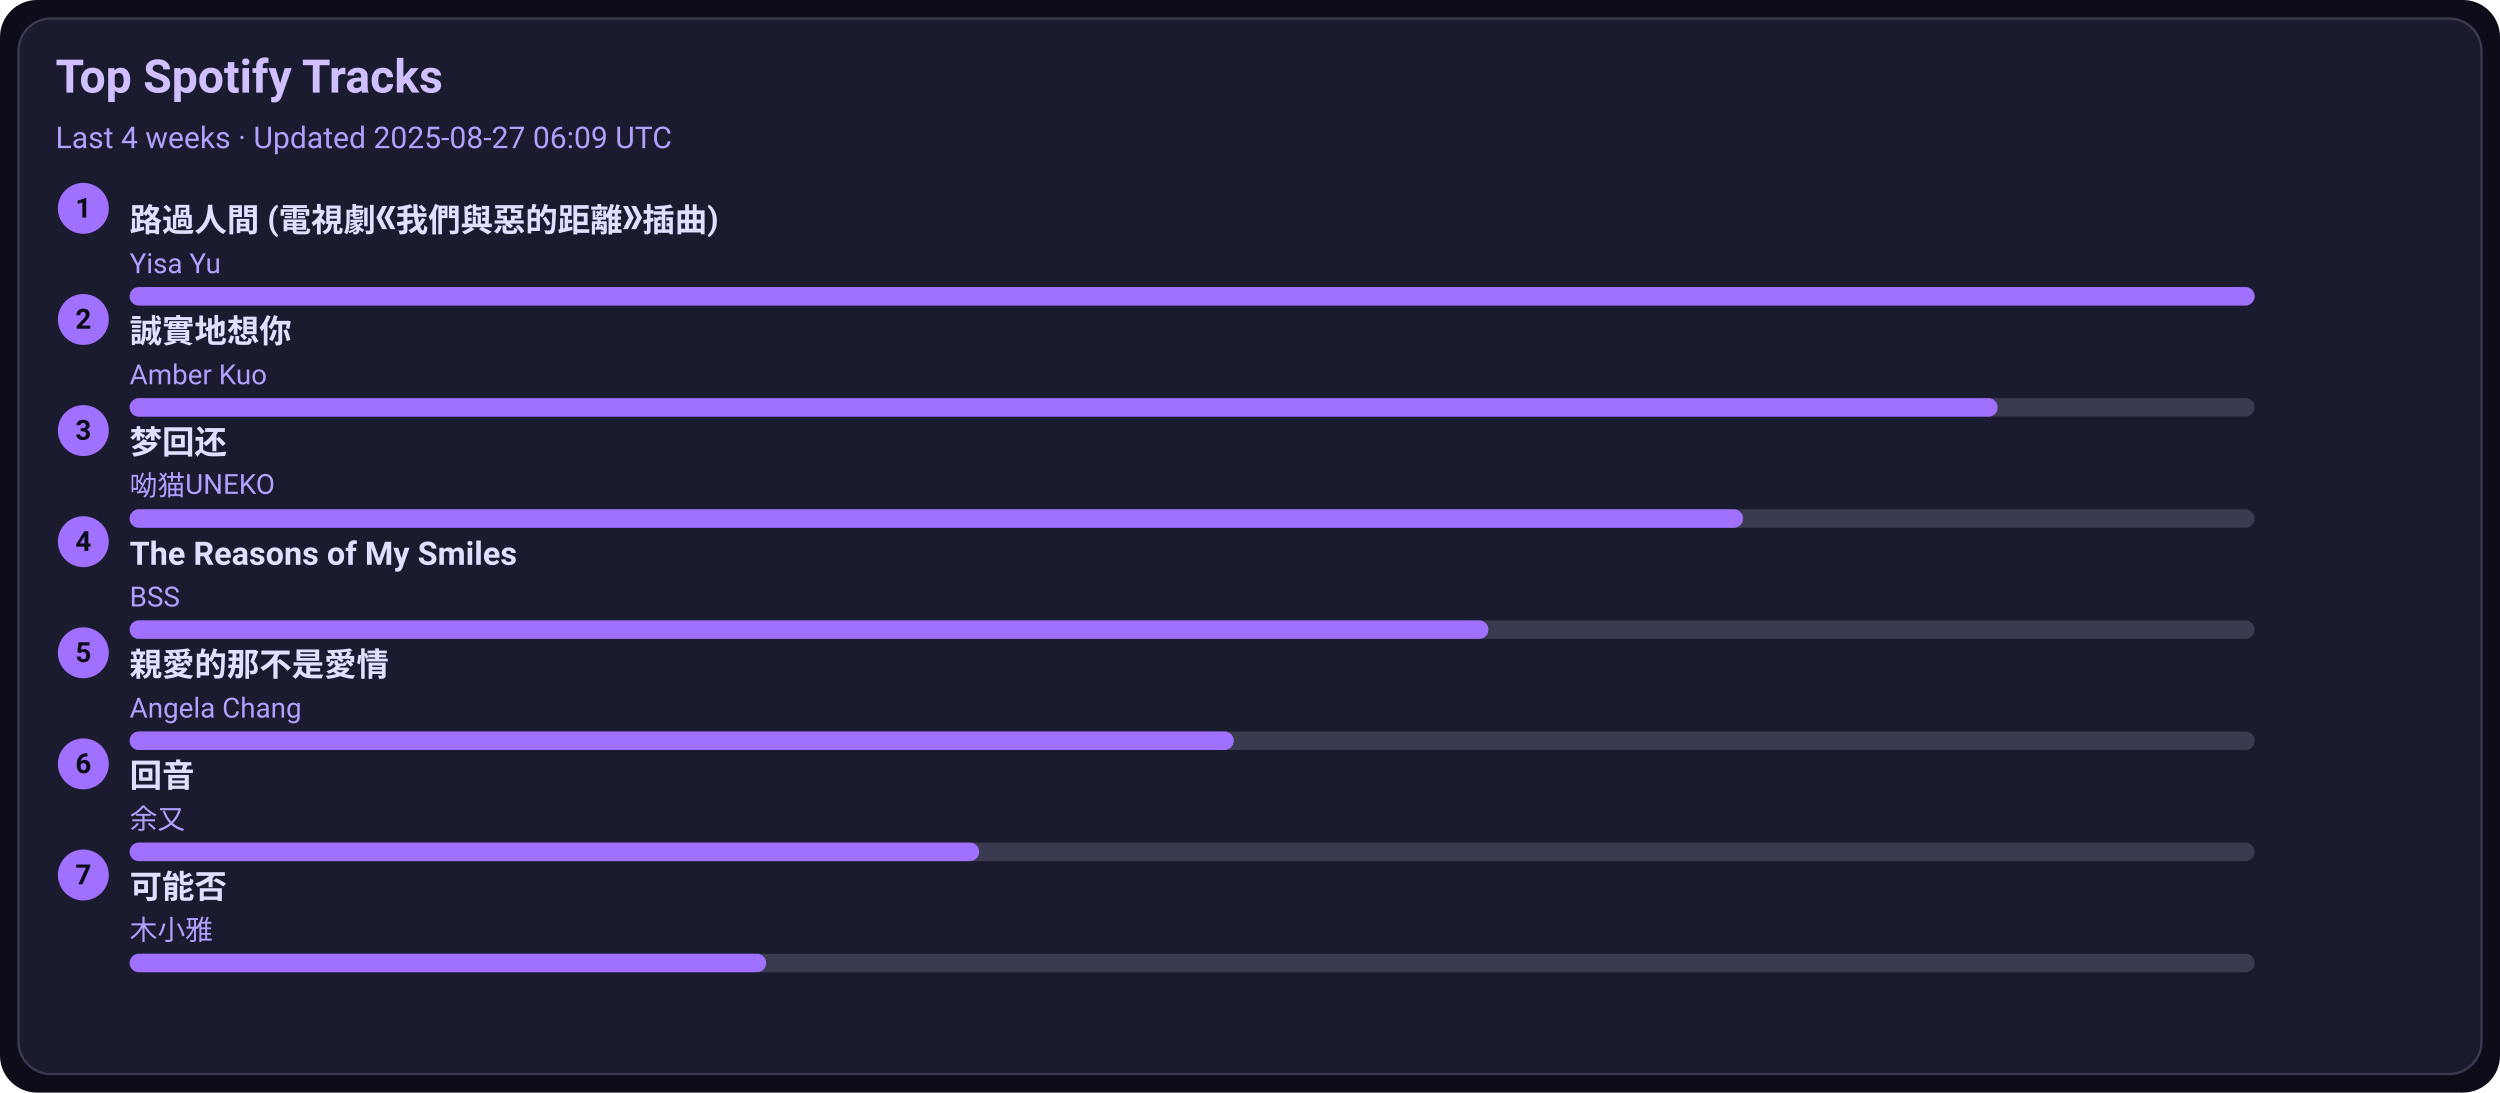
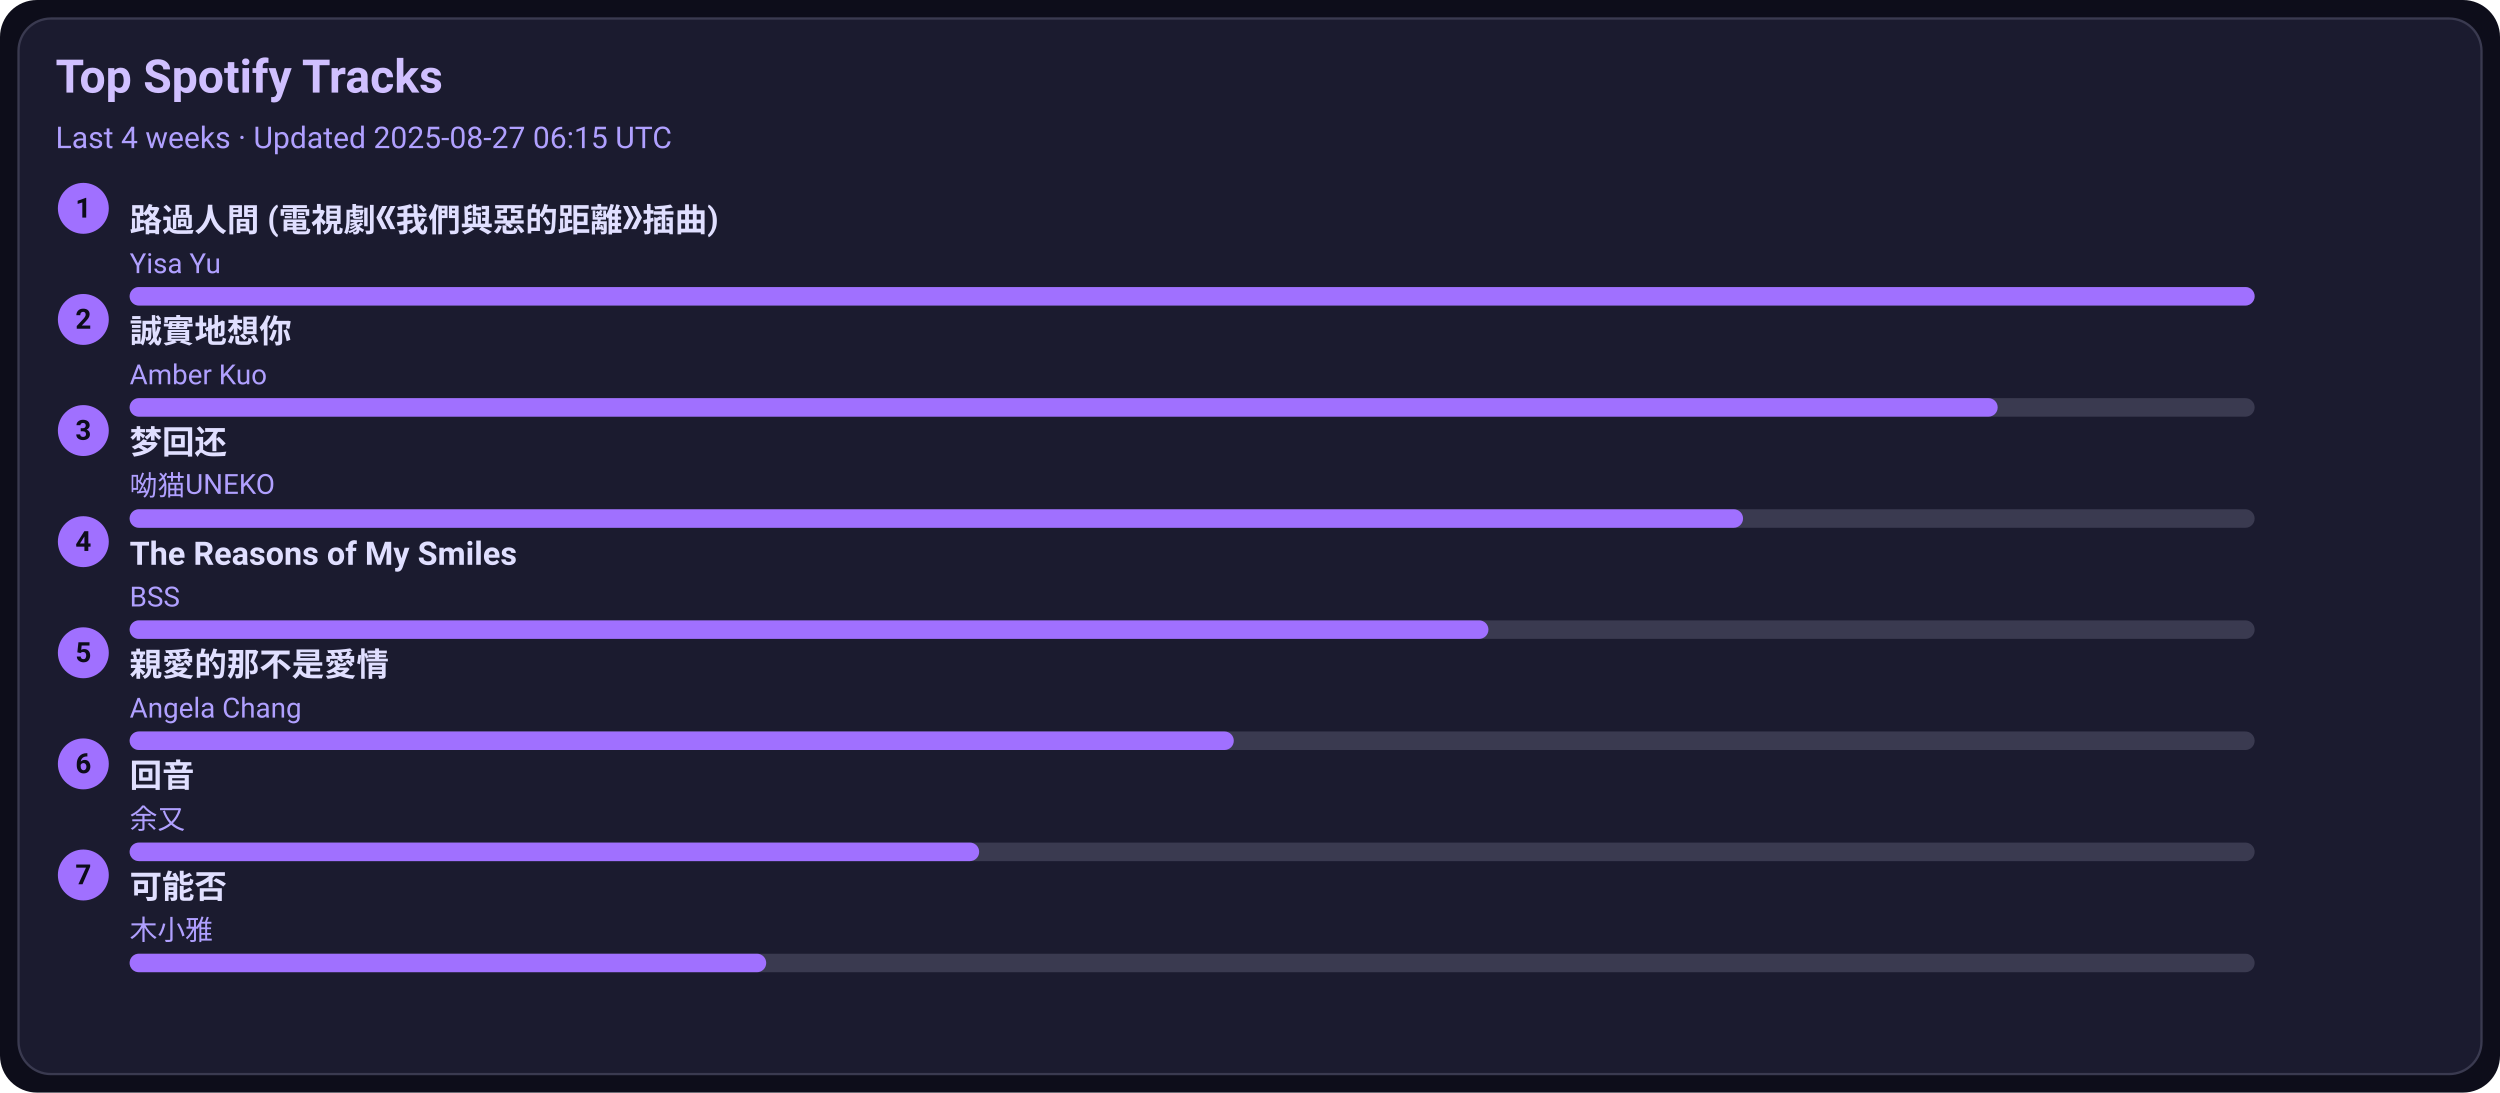
<svg xmlns="http://www.w3.org/2000/svg" width="1080" height="472" viewBox="0 0 1080 472">
  <style>text{font-family:-apple-system,BlinkMacSystemFont,Segoe UI,Roboto,Ubuntu,Helvetica Neue,Arial,Noto Sans,sans-serif}</style>
  <rect width="1080" height="472" rx="16" fill="#0d0d1a" />
  <rect x="8" y="8" width="1064" height="456" rx="14" fill="#1b1b2f" stroke="#3a3a50" />
  <text x="24" y="40" font-size="20" fill="#d0c0ff" font-weight="600">Top Spotify Tracks</text>
-   <text x="24" y="64" font-size="13" fill="#b0a0ff">Last 4 weeks · Updated 2025-08-27 06:09 UTC</text>
+   <text x="24" y="64" font-size="13" fill="#b0a0ff">Last 4 weeks · Updated 2025-08-27 06:15 UTC</text>
  <circle cx="36" cy="90" r="11" fill="#a070ff" />
  <text x="36" y="94" text-anchor="middle" font-size="12" fill="#0d0d1a" font-weight="700">1</text>
  <a href="https://open.spotify.com/track/1ZSleGniKMWNrWvK5cGALO" target="_blank" rel="noopener noreferrer">
    <text x="56" y="100" font-size="14" fill="#e0dfff" font-weight="600">路過人間 (電視劇《我們與惡的距離》插曲)</text>
  </a>
  <text x="56" y="118" font-size="12" fill="#b0a0ff">Yisa Yu</text>
  <rect x="56" y="124" width="918" height="8" rx="4" fill="#3a3a50" />
  <rect x="56" y="124" width="918" height="8" rx="4" fill="#a070ff" />
  <circle cx="36" cy="138" r="11" fill="#a070ff" />
  <text x="36" y="142" text-anchor="middle" font-size="12" fill="#0d0d1a" font-weight="700">2</text>
  <a href="https://open.spotify.com/track/1SPZzj8QzOwZoAGKXMGLGJ" target="_blank" rel="noopener noreferrer">
    <text x="56" y="148" font-size="14" fill="#e0dfff" font-weight="600">誠實地想你</text>
  </a>
  <text x="56" y="166" font-size="12" fill="#b0a0ff">Amber Kuo</text>
  <rect x="56" y="172" width="918" height="8" rx="4" fill="#3a3a50" />
  <rect x="56" y="172" width="807" height="8" rx="4" fill="#a070ff" />
  <circle cx="36" cy="186" r="11" fill="#a070ff" />
  <text x="36" y="190" text-anchor="middle" font-size="12" fill="#0d0d1a" font-weight="700">3</text>
  <a href="https://open.spotify.com/track/6jTK3YxlFysC8g0Ye9tbPK" target="_blank" rel="noopener noreferrer">
    <text x="56" y="196" font-size="14" fill="#e0dfff" font-weight="600">梦回还</text>
  </a>
  <text x="56" y="214" font-size="12" fill="#b0a0ff">呦猫UNEKO</text>
  <rect x="56" y="220" width="918" height="8" rx="4" fill="#3a3a50" />
  <rect x="56" y="220" width="697" height="8" rx="4" fill="#a070ff" />
  <circle cx="36" cy="234" r="11" fill="#a070ff" />
  <text x="36" y="238" text-anchor="middle" font-size="12" fill="#0d0d1a" font-weight="700">4</text>
  <a href="https://open.spotify.com/track/1amowbJ9HHFFSFdg2ubM7G" target="_blank" rel="noopener noreferrer">
    <text x="56" y="244" font-size="14" fill="#e0dfff" font-weight="600">The Reasons of My Smiles</text>
  </a>
  <text x="56" y="262" font-size="12" fill="#b0a0ff">BSS</text>
  <rect x="56" y="268" width="918" height="8" rx="4" fill="#3a3a50" />
  <rect x="56" y="268" width="587" height="8" rx="4" fill="#a070ff" />
  <circle cx="36" cy="282" r="11" fill="#a070ff" />
  <text x="36" y="286" text-anchor="middle" font-size="12" fill="#0d0d1a" font-weight="700">5</text>
  <a href="https://open.spotify.com/track/1MAv2SJPGVVDHyFlhflmYR" target="_blank" rel="noopener noreferrer">
    <text x="56" y="292" font-size="14" fill="#e0dfff" font-weight="600">親愛的那不是愛情</text>
  </a>
  <text x="56" y="310" font-size="12" fill="#b0a0ff">Angela Chang</text>
  <rect x="56" y="316" width="918" height="8" rx="4" fill="#3a3a50" />
  <rect x="56" y="316" width="477" height="8" rx="4" fill="#a070ff" />
  <circle cx="36" cy="330" r="11" fill="#a070ff" />
  <text x="36" y="334" text-anchor="middle" font-size="12" fill="#0d0d1a" font-weight="700">6</text>
  <a href="https://open.spotify.com/track/1K30lsrpvTR0ytSICU2Z3X" target="_blank" rel="noopener noreferrer">
    <text x="56" y="340" font-size="14" fill="#e0dfff" font-weight="600">回音</text>
  </a>
  <text x="56" y="358" font-size="12" fill="#b0a0ff">余又</text>
  <rect x="56" y="364" width="918" height="8" rx="4" fill="#3a3a50" />
  <rect x="56" y="364" width="367" height="8" rx="4" fill="#a070ff" />
  <circle cx="36" cy="378" r="11" fill="#a070ff" />
  <text x="36" y="382" text-anchor="middle" font-size="12" fill="#0d0d1a" font-weight="700">7</text>
  <a href="https://open.spotify.com/track/1MftvvUAxzIm1ZnLQyEdr7" target="_blank" rel="noopener noreferrer">
    <text x="56" y="388" font-size="14" fill="#e0dfff" font-weight="600">可能否</text>
  </a>
  <text x="56" y="406" font-size="12" fill="#b0a0ff">木小雅</text>
  <rect x="56" y="412" width="918" height="8" rx="4" fill="#3a3a50" />
  <rect x="56" y="412" width="275" height="8" rx="4" fill="#a070ff" />
</svg>
